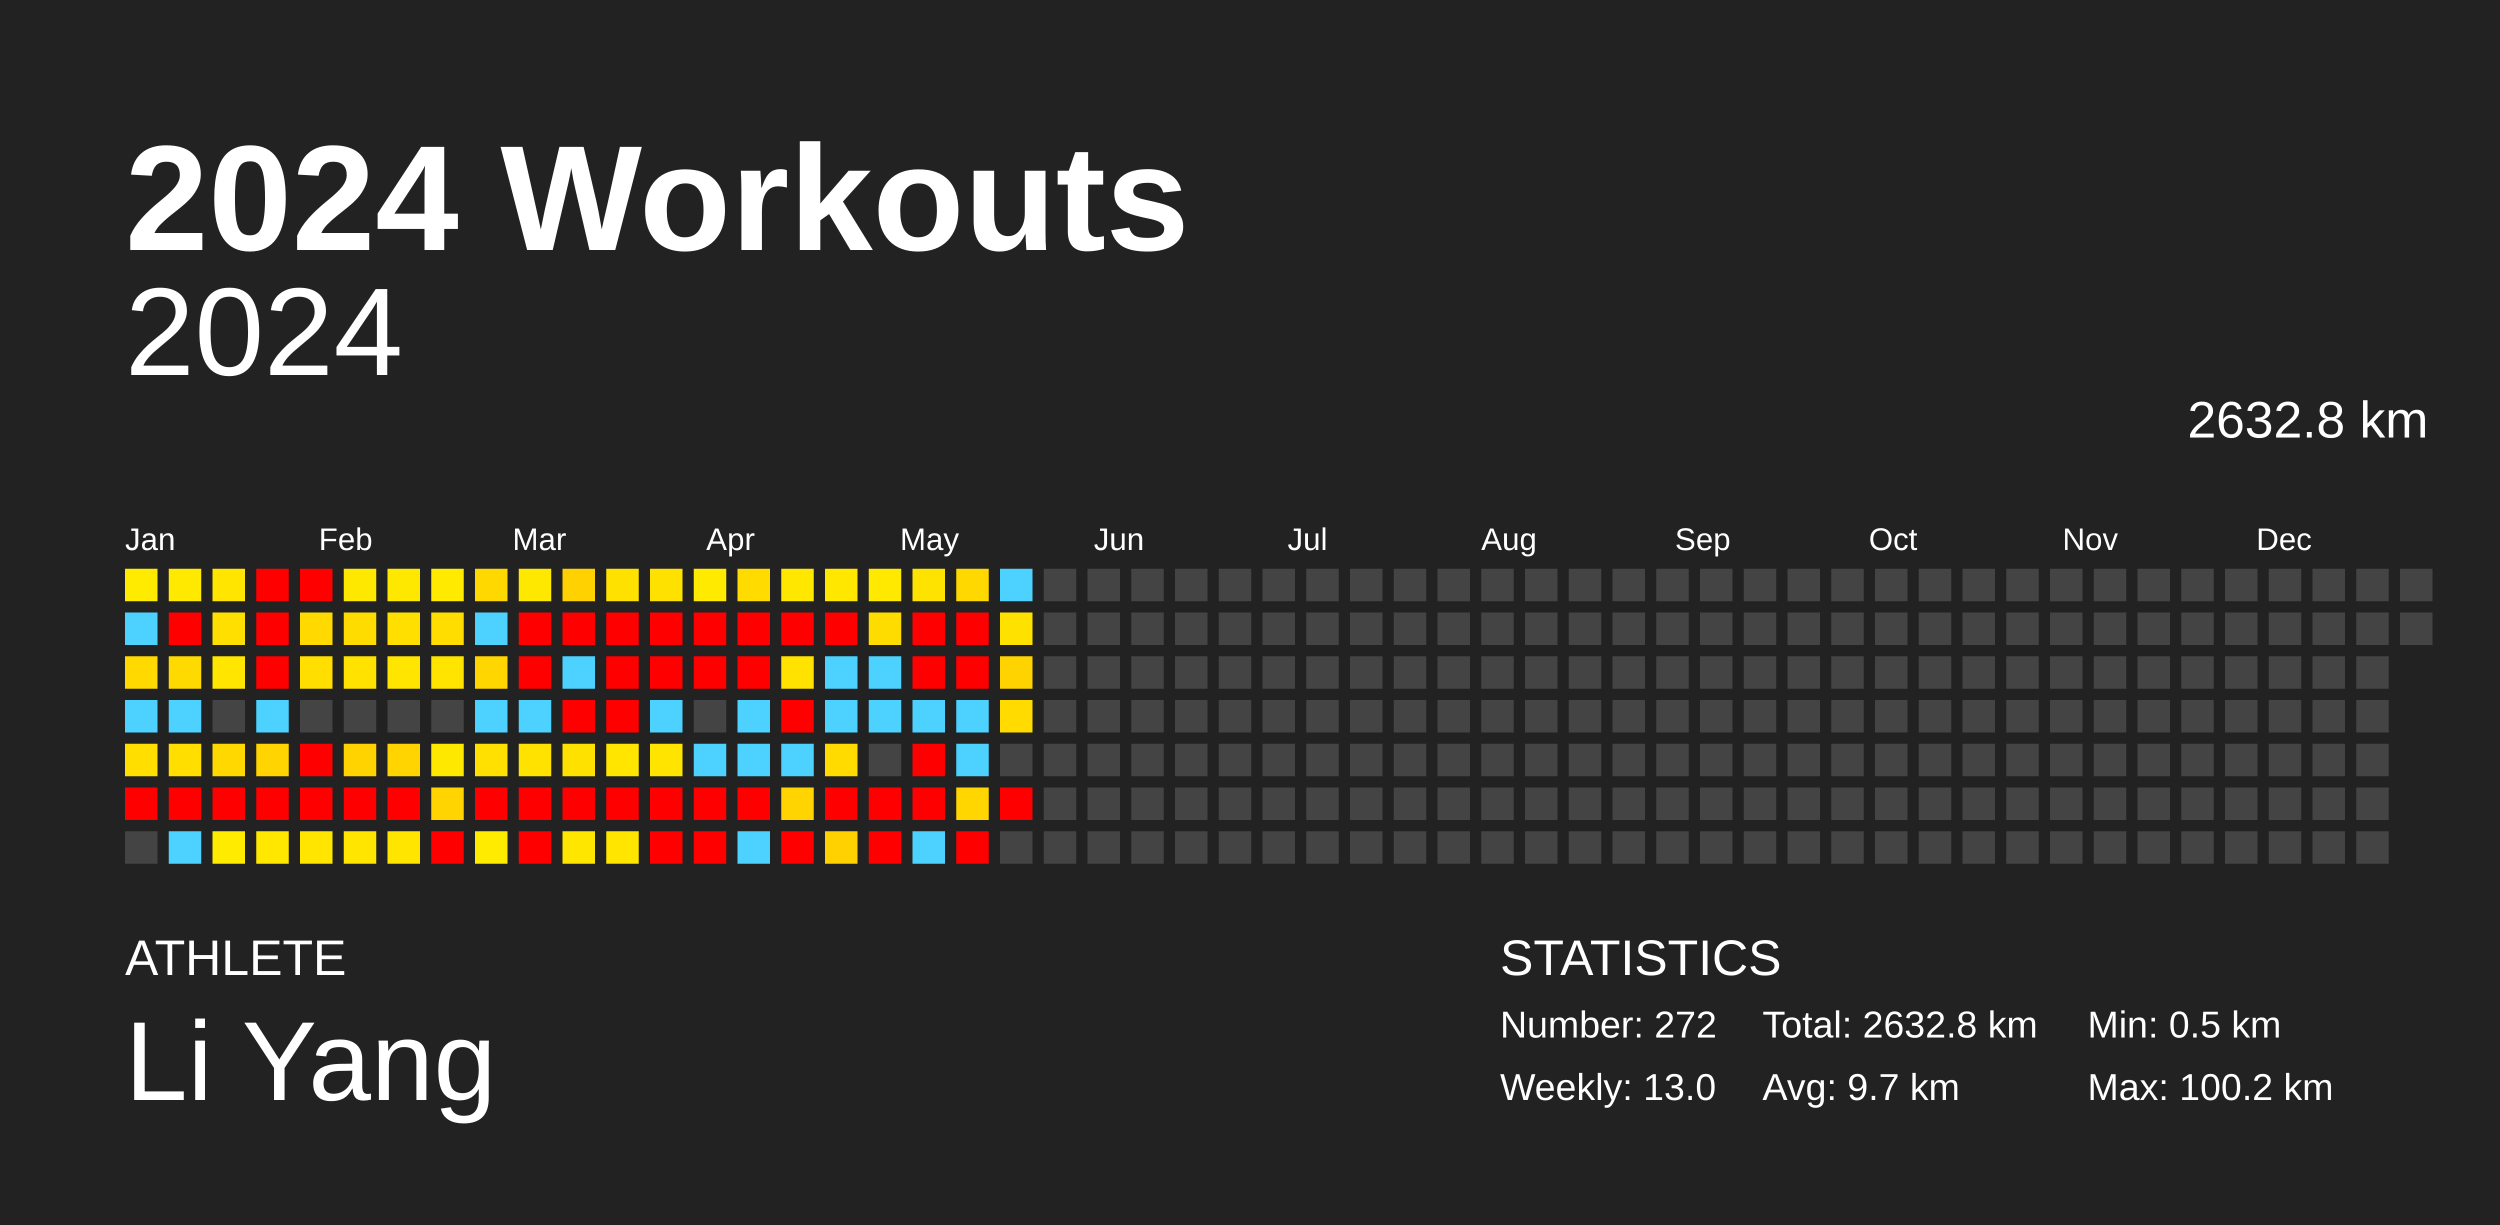
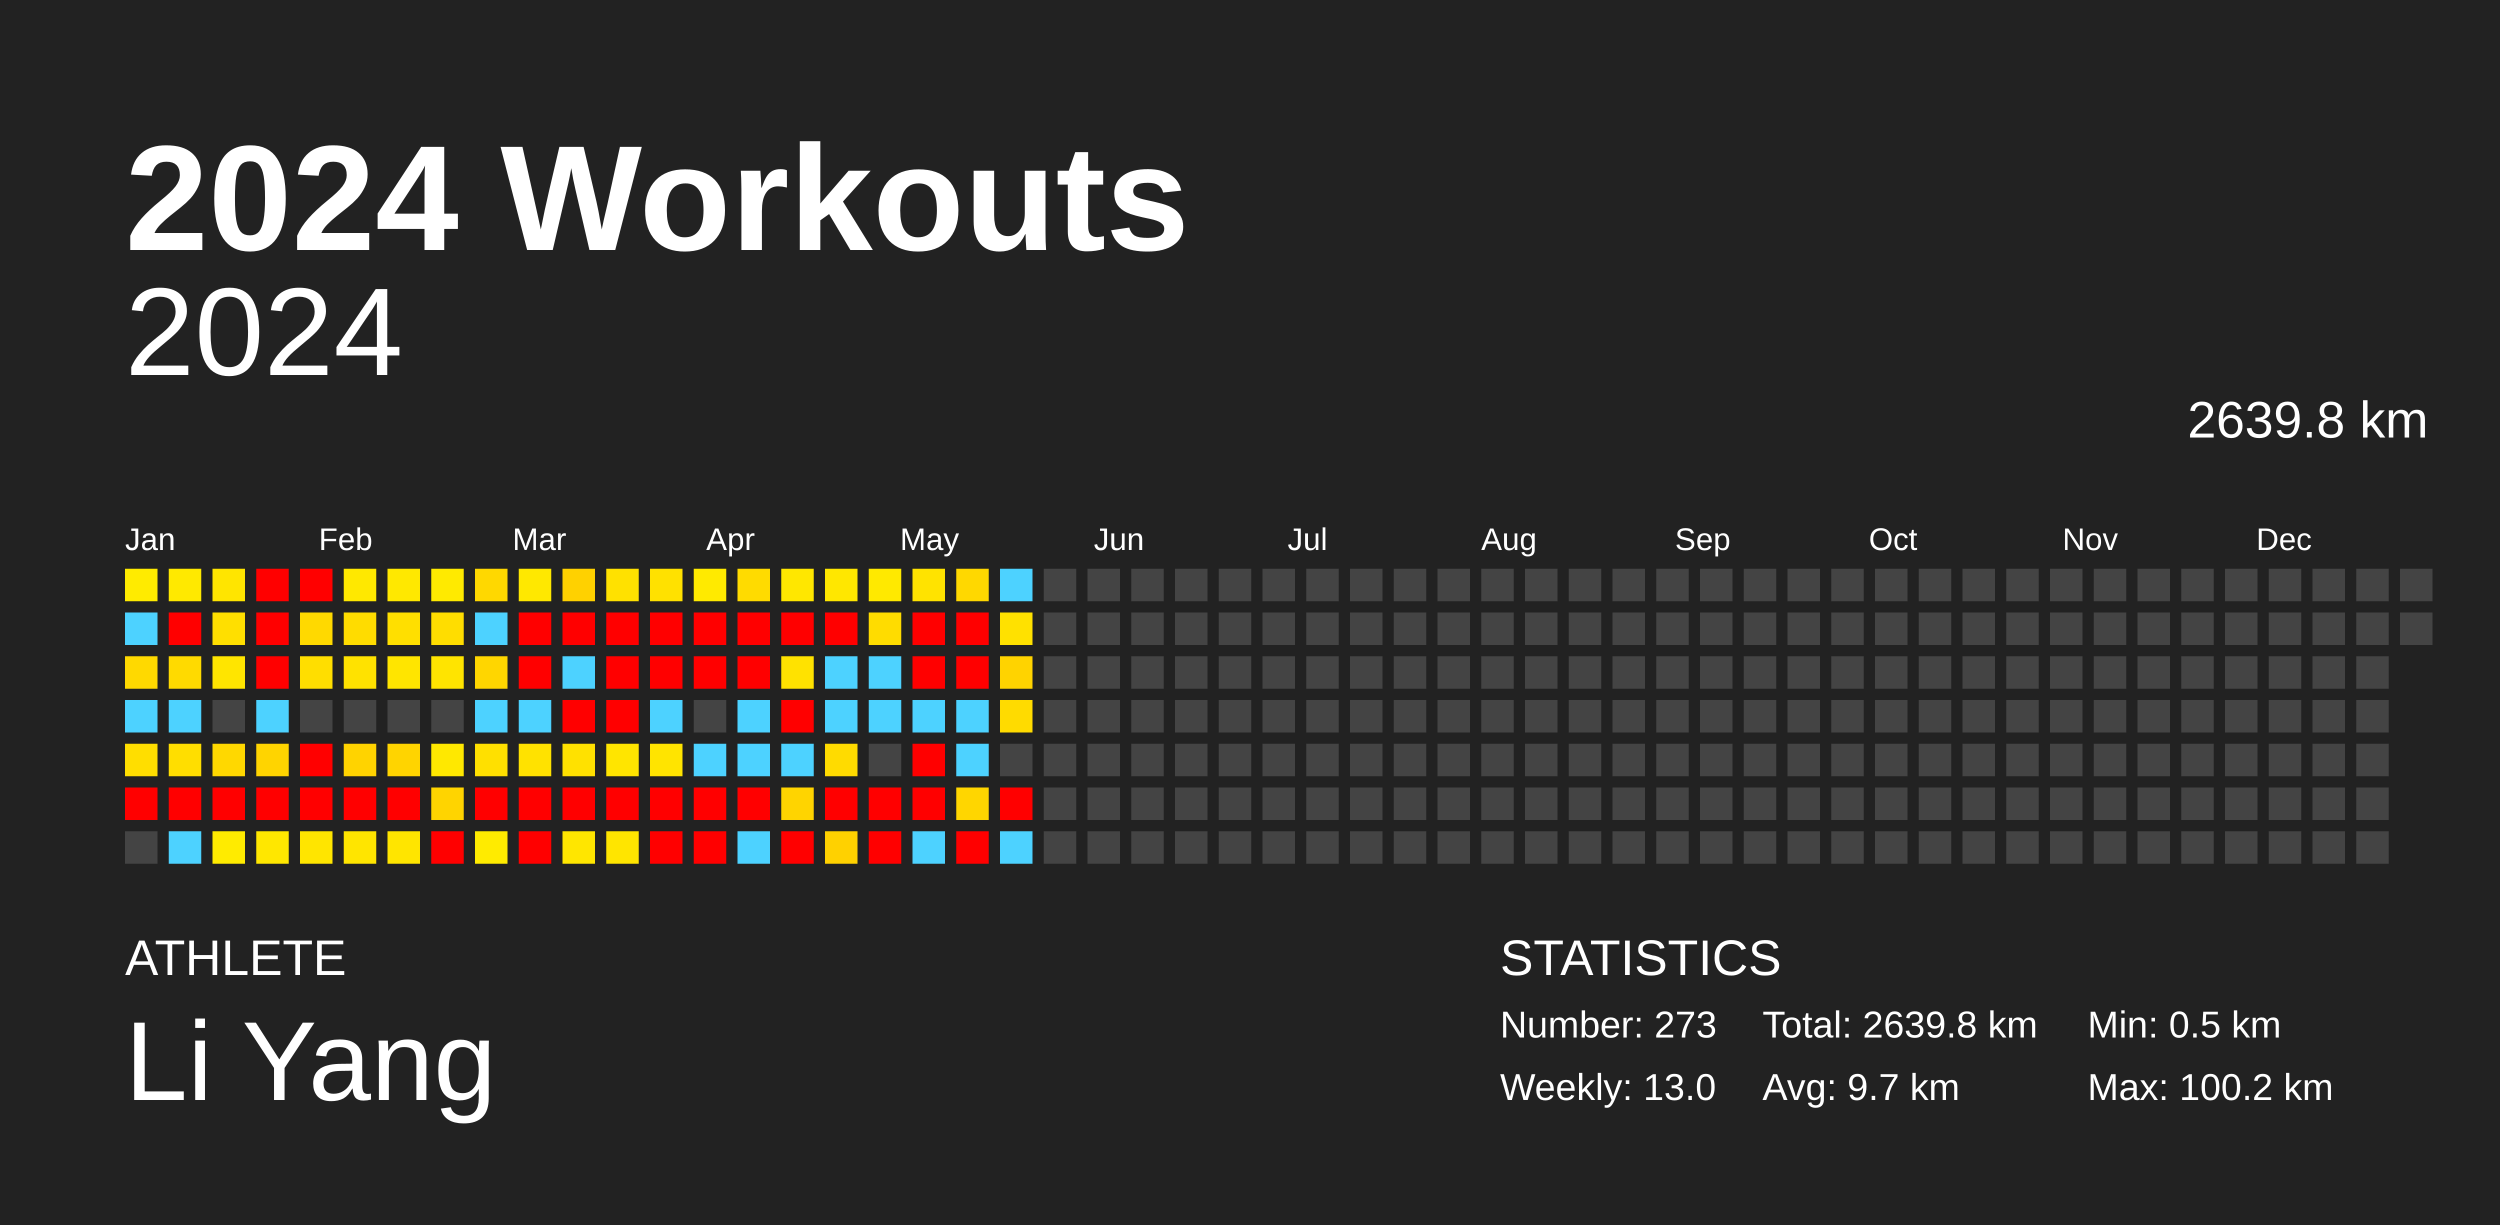
<svg xmlns="http://www.w3.org/2000/svg" baseProfile="full" height="98mm" version="1.1" viewBox="0,0,200,98" width="200mm">
  <defs />
  <rect fill="#222222" height="98" width="200" x="0" y="0" />
  <text fill="#FFFFFF" style="font-size:12px; font-family:Arial; font-weight:bold;" x="10" y="20">2024 Workouts</text>
  <text fill="#FFFFFF" style="font-size:4px; font-family:Arial" x="10" y="78">ATHLETE</text>
  <text fill="#FFFFFF" style="font-size:9px; font-family:Arial" x="10" y="88">Li Yang</text>
  <text fill="#FFFFFF" style="font-size:4px; font-family:Arial" x="120" y="78">STATISTICS</text>
-   <text fill="#FFFFFF" style="font-size:3px; font-family:Arial" x="120" y="83">Number: 272</text>
+   <text fill="#FFFFFF" style="font-size:3px; font-family:Arial" x="120" y="83">Number: 273</text>
  <text fill="#FFFFFF" style="font-size:3px; font-family:Arial" x="120" y="88">Weekly: 13.0</text>
-   <text fill="#FFFFFF" style="font-size:3px; font-family:Arial" x="141" y="83">Total: 2632.8 km</text>
+   <text fill="#FFFFFF" style="font-size:3px; font-family:Arial" x="141" y="83">Total: 2639.8 km</text>
  <text fill="#FFFFFF" style="font-size:3px; font-family:Arial" x="141" y="88">Avg: 9.7 km</text>
  <text fill="#FFFFFF" style="font-size:3px; font-family:Arial" x="167" y="83">Min: 0.5 km</text>
  <text fill="#FFFFFF" style="font-size:3px; font-family:Arial" x="167" y="88">Max: 100.2 km</text>
  <text alignment-baseline="hanging" fill="#FFFFFF" style="font-size:10.0px; font-family:Arial;" x="10" y="30">2024</text>
-   <text alignment-baseline="hanging" fill="#FFFFFF" style="font-size:4.125px; font-family:Arial;" x="175" y="35">2632.8 km</text>
+   <text alignment-baseline="hanging" fill="#FFFFFF" style="font-size:4.125px; font-family:Arial;" x="175" y="35">2639.8 km</text>
  <text fill="#FFFFFF" style="font-size:2.5px; font-family:Arial" x="10.0" y="44">Jan</text>
  <text fill="#FFFFFF" style="font-size:2.5px; font-family:Arial" x="25.5" y="44">Feb</text>
  <text fill="#FFFFFF" style="font-size:2.5px; font-family:Arial" x="41.0" y="44">Mar</text>
  <text fill="#FFFFFF" style="font-size:2.5px; font-family:Arial" x="56.5" y="44">Apr</text>
  <text fill="#FFFFFF" style="font-size:2.5px; font-family:Arial" x="72.0" y="44">May</text>
  <text fill="#FFFFFF" style="font-size:2.5px; font-family:Arial" x="87.5" y="44">Jun</text>
  <text fill="#FFFFFF" style="font-size:2.5px; font-family:Arial" x="103.0" y="44">Jul</text>
  <text fill="#FFFFFF" style="font-size:2.5px; font-family:Arial" x="118.5" y="44">Aug</text>
  <text fill="#FFFFFF" style="font-size:2.5px; font-family:Arial" x="134.0" y="44">Sep</text>
  <text fill="#FFFFFF" style="font-size:2.5px; font-family:Arial" x="149.5" y="44">Oct</text>
  <text fill="#FFFFFF" style="font-size:2.5px; font-family:Arial" x="165.0" y="44">Nov</text>
  <text fill="#FFFFFF" style="font-size:2.5px; font-family:Arial" x="180.5" y="44">Dec</text>
  <rect fill="#ffeb00" height="2.6" width="2.6" x="10.0" y="45.5" />
  <rect fill="#4dd2ff" height="2.6" width="2.6" x="10.0" y="49.0" />
  <rect fill="#ffd900" height="2.6" width="2.6" x="10.0" y="52.5" />
  <rect fill="#4dd2ff" height="2.6" width="2.6" x="10.0" y="56.0" />
  <rect fill="#ffde00" height="2.6" width="2.6" x="10.0" y="59.5" />
  <rect fill="red" height="2.6" width="2.6" x="10.0" y="63.0" />
  <rect fill="#444444" height="2.6" width="2.6" x="10.0" y="66.5" />
  <rect fill="#ffe900" height="2.6" width="2.6" x="13.5" y="45.5" />
  <rect fill="red" height="2.6" width="2.6" x="13.5" y="49.0" />
  <rect fill="#ffda00" height="2.6" width="2.6" x="13.5" y="52.5" />
  <rect fill="#4dd2ff" height="2.6" width="2.6" x="13.5" y="56.0" />
  <rect fill="#ffde00" height="2.6" width="2.6" x="13.5" y="59.5" />
  <rect fill="red" height="2.6" width="2.6" x="13.5" y="63.0" />
  <rect fill="#4dd2ff" height="2.6" width="2.6" x="13.5" y="66.5" />
  <rect fill="#ffe500" height="2.6" width="2.6" x="17.0" y="45.5" />
  <rect fill="#ffdf00" height="2.6" width="2.6" x="17.0" y="49.0" />
  <rect fill="#ffe500" height="2.6" width="2.6" x="17.0" y="52.5" />
  <rect fill="#444444" height="2.6" width="2.6" x="17.0" y="56.0" />
  <rect fill="#ffd800" height="2.6" width="2.6" x="17.0" y="59.5" />
  <rect fill="red" height="2.6" width="2.6" x="17.0" y="63.0" />
  <rect fill="#ffeb00" height="2.6" width="2.6" x="17.0" y="66.5" />
  <rect fill="red" height="2.6" width="2.6" x="20.5" y="45.5" />
  <rect fill="red" height="2.6" width="2.6" x="20.5" y="49.0" />
  <rect fill="red" height="2.6" width="2.6" x="20.5" y="52.5" />
  <rect fill="#4dd2ff" height="2.6" width="2.6" x="20.5" y="56.0" />
  <rect fill="#ffd400" height="2.6" width="2.6" x="20.5" y="59.5" />
  <rect fill="red" height="2.6" width="2.6" x="20.5" y="63.0" />
  <rect fill="#ffe700" height="2.6" width="2.6" x="20.5" y="66.5" />
  <rect fill="red" height="2.6" width="2.6" x="24.0" y="45.5" />
  <rect fill="#ffd900" height="2.6" width="2.6" x="24.0" y="49.0" />
  <rect fill="#ffde00" height="2.6" width="2.6" x="24.0" y="52.5" />
  <rect fill="#444444" height="2.6" width="2.6" x="24.0" y="56.0" />
  <rect fill="red" height="2.6" width="2.6" x="24.0" y="59.5" />
  <rect fill="red" height="2.6" width="2.6" x="24.0" y="63.0" />
  <rect fill="#ffe500" height="2.6" width="2.6" x="24.0" y="66.5" />
  <rect fill="#ffe800" height="2.6" width="2.6" x="27.5" y="45.5" />
  <rect fill="#ffdc00" height="2.6" width="2.6" x="27.5" y="49.0" />
  <rect fill="#ffe200" height="2.6" width="2.6" x="27.5" y="52.5" />
  <rect fill="#444444" height="2.6" width="2.6" x="27.5" y="56.0" />
  <rect fill="#ffd300" height="2.6" width="2.6" x="27.5" y="59.5" />
  <rect fill="red" height="2.6" width="2.6" x="27.5" y="63.0" />
  <rect fill="#ffe500" height="2.6" width="2.6" x="27.5" y="66.5" />
  <rect fill="#ffe800" height="2.6" width="2.6" x="31.0" y="45.5" />
  <rect fill="#ffdf00" height="2.6" width="2.6" x="31.0" y="49.0" />
  <rect fill="#ffe500" height="2.6" width="2.6" x="31.0" y="52.5" />
  <rect fill="#444444" height="2.6" width="2.6" x="31.0" y="56.0" />
  <rect fill="#ffd400" height="2.6" width="2.6" x="31.0" y="59.5" />
  <rect fill="red" height="2.6" width="2.6" x="31.0" y="63.0" />
  <rect fill="#ffe500" height="2.6" width="2.6" x="31.0" y="66.5" />
  <rect fill="#ffea00" height="2.6" width="2.6" x="34.5" y="45.5" />
  <rect fill="#ffdd00" height="2.6" width="2.6" x="34.5" y="49.0" />
  <rect fill="#ffe400" height="2.6" width="2.6" x="34.5" y="52.5" />
  <rect fill="#444444" height="2.6" width="2.6" x="34.5" y="56.0" />
  <rect fill="#ffe800" height="2.6" width="2.6" x="34.5" y="59.5" />
  <rect fill="#ffd400" height="2.6" width="2.6" x="34.5" y="63.0" />
  <rect fill="red" height="2.6" width="2.6" x="34.5" y="66.5" />
  <rect fill="#ffd800" height="2.6" width="2.6" x="38.0" y="45.5" />
  <rect fill="#4dd2ff" height="2.6" width="2.6" x="38.0" y="49.0" />
  <rect fill="#ffd600" height="2.6" width="2.6" x="38.0" y="52.5" />
  <rect fill="#4dd2ff" height="2.6" width="2.6" x="38.0" y="56.0" />
  <rect fill="#ffe000" height="2.6" width="2.6" x="38.0" y="59.5" />
  <rect fill="red" height="2.6" width="2.6" x="38.0" y="63.0" />
  <rect fill="#ffeb00" height="2.6" width="2.6" x="38.0" y="66.5" />
  <rect fill="#ffe800" height="2.6" width="2.6" x="41.5" y="45.5" />
  <rect fill="red" height="2.6" width="2.6" x="41.5" y="49.0" />
  <rect fill="red" height="2.6" width="2.6" x="41.5" y="52.5" />
  <rect fill="#4dd2ff" height="2.6" width="2.6" x="41.5" y="56.0" />
  <rect fill="#ffe200" height="2.6" width="2.6" x="41.5" y="59.5" />
  <rect fill="red" height="2.6" width="2.6" x="41.5" y="63.0" />
  <rect fill="red" height="2.6" width="2.6" x="41.5" y="66.5" />
  <rect fill="#ffd100" height="2.6" width="2.6" x="45.0" y="45.5" />
  <rect fill="red" height="2.6" width="2.6" x="45.0" y="49.0" />
  <rect fill="#4dd2ff" height="2.6" width="2.6" x="45.0" y="52.5" />
  <rect fill="red" height="2.6" width="2.6" x="45.0" y="56.0" />
  <rect fill="#ffe100" height="2.6" width="2.6" x="45.0" y="59.5" />
  <rect fill="red" height="2.6" width="2.6" x="45.0" y="63.0" />
  <rect fill="#ffe600" height="2.6" width="2.6" x="45.0" y="66.5" />
  <rect fill="#ffe100" height="2.6" width="2.6" x="48.5" y="45.5" />
  <rect fill="red" height="2.6" width="2.6" x="48.5" y="49.0" />
  <rect fill="red" height="2.6" width="2.6" x="48.5" y="52.5" />
  <rect fill="red" height="2.6" width="2.6" x="48.5" y="56.0" />
  <rect fill="#ffe500" height="2.6" width="2.6" x="48.5" y="59.5" />
  <rect fill="red" height="2.6" width="2.6" x="48.5" y="63.0" />
  <rect fill="#ffe500" height="2.6" width="2.6" x="48.5" y="66.5" />
  <rect fill="#ffe100" height="2.6" width="2.6" x="52.0" y="45.5" />
  <rect fill="red" height="2.6" width="2.6" x="52.0" y="49.0" />
  <rect fill="red" height="2.6" width="2.6" x="52.0" y="52.5" />
  <rect fill="#4dd2ff" height="2.6" width="2.6" x="52.0" y="56.0" />
  <rect fill="#ffe400" height="2.6" width="2.6" x="52.0" y="59.5" />
  <rect fill="red" height="2.6" width="2.6" x="52.0" y="63.0" />
  <rect fill="red" height="2.6" width="2.6" x="52.0" y="66.5" />
  <rect fill="#ffea00" height="2.6" width="2.6" x="55.5" y="45.5" />
  <rect fill="red" height="2.6" width="2.6" x="55.5" y="49.0" />
  <rect fill="red" height="2.6" width="2.6" x="55.5" y="52.5" />
  <rect fill="#444444" height="2.6" width="2.6" x="55.5" y="56.0" />
  <rect fill="#4dd2ff" height="2.6" width="2.6" x="55.5" y="59.5" />
  <rect fill="red" height="2.6" width="2.6" x="55.5" y="63.0" />
  <rect fill="red" height="2.6" width="2.6" x="55.5" y="66.5" />
  <rect fill="#ffdb00" height="2.6" width="2.6" x="59.0" y="45.5" />
  <rect fill="red" height="2.6" width="2.6" x="59.0" y="49.0" />
  <rect fill="red" height="2.6" width="2.6" x="59.0" y="52.5" />
  <rect fill="#4dd2ff" height="2.6" width="2.6" x="59.0" y="56.0" />
  <rect fill="#4dd2ff" height="2.6" width="2.6" x="59.0" y="59.5" />
  <rect fill="red" height="2.6" width="2.6" x="59.0" y="63.0" />
  <rect fill="#4dd2ff" height="2.6" width="2.6" x="59.0" y="66.5" />
  <rect fill="#ffe700" height="2.6" width="2.6" x="62.5" y="45.5" />
  <rect fill="red" height="2.6" width="2.6" x="62.5" y="49.0" />
  <rect fill="#ffe200" height="2.6" width="2.6" x="62.5" y="52.5" />
  <rect fill="red" height="2.6" width="2.6" x="62.5" y="56.0" />
  <rect fill="#4dd2ff" height="2.6" width="2.6" x="62.5" y="59.5" />
  <rect fill="#ffd400" height="2.6" width="2.6" x="62.5" y="63.0" />
  <rect fill="red" height="2.6" width="2.6" x="62.5" y="66.5" />
  <rect fill="#ffe700" height="2.6" width="2.6" x="66.0" y="45.5" />
  <rect fill="red" height="2.6" width="2.6" x="66.0" y="49.0" />
  <rect fill="#4dd2ff" height="2.6" width="2.6" x="66.0" y="52.5" />
  <rect fill="#4dd2ff" height="2.6" width="2.6" x="66.0" y="56.0" />
  <rect fill="#ffdb00" height="2.6" width="2.6" x="66.0" y="59.5" />
  <rect fill="red" height="2.6" width="2.6" x="66.0" y="63.0" />
  <rect fill="#ffd100" height="2.6" width="2.6" x="66.0" y="66.5" />
  <rect fill="#ffe900" height="2.6" width="2.6" x="69.5" y="45.5" />
  <rect fill="#ffdc00" height="2.6" width="2.6" x="69.5" y="49.0" />
  <rect fill="#4dd2ff" height="2.6" width="2.6" x="69.5" y="52.5" />
  <rect fill="#4dd2ff" height="2.6" width="2.6" x="69.5" y="56.0" />
  <rect fill="#444444" height="2.6" width="2.6" x="69.5" y="59.5" />
  <rect fill="red" height="2.6" width="2.6" x="69.5" y="63.0" />
  <rect fill="red" height="2.6" width="2.6" x="69.5" y="66.5" />
  <rect fill="#ffe300" height="2.6" width="2.6" x="73.0" y="45.5" />
  <rect fill="red" height="2.6" width="2.6" x="73.0" y="49.0" />
  <rect fill="red" height="2.6" width="2.6" x="73.0" y="52.5" />
  <rect fill="#4dd2ff" height="2.6" width="2.6" x="73.0" y="56.0" />
  <rect fill="red" height="2.6" width="2.6" x="73.0" y="59.5" />
  <rect fill="red" height="2.6" width="2.6" x="73.0" y="63.0" />
  <rect fill="#4dd2ff" height="2.6" width="2.6" x="73.0" y="66.5" />
  <rect fill="#ffd800" height="2.6" width="2.6" x="76.5" y="45.5" />
  <rect fill="red" height="2.6" width="2.6" x="76.5" y="49.0" />
  <rect fill="red" height="2.6" width="2.6" x="76.5" y="52.5" />
  <rect fill="#4dd2ff" height="2.6" width="2.6" x="76.5" y="56.0" />
  <rect fill="#4dd2ff" height="2.6" width="2.6" x="76.5" y="59.5" />
  <rect fill="#ffd600" height="2.6" width="2.6" x="76.5" y="63.0" />
  <rect fill="red" height="2.6" width="2.6" x="76.5" y="66.5" />
  <rect fill="#4dd2ff" height="2.6" width="2.6" x="80.0" y="45.5" />
  <rect fill="#ffe100" height="2.6" width="2.6" x="80.0" y="49.0" />
  <rect fill="#ffd300" height="2.6" width="2.6" x="80.0" y="52.5" />
  <rect fill="#ffdb00" height="2.6" width="2.6" x="80.0" y="56.0" />
  <rect fill="#444444" height="2.6" width="2.6" x="80.0" y="59.5" />
  <rect fill="red" height="2.6" width="2.6" x="80.0" y="63.0" />
-   <rect fill="#444444" height="2.6" width="2.6" x="80.0" y="66.5" />
+   <rect fill="#4dd2ff" height="2.6" width="2.6" x="80.0" y="66.5" />
  <rect fill="#444444" height="2.6" width="2.6" x="83.5" y="45.5" />
  <rect fill="#444444" height="2.6" width="2.6" x="83.5" y="49.0" />
  <rect fill="#444444" height="2.6" width="2.6" x="83.5" y="52.5" />
  <rect fill="#444444" height="2.6" width="2.6" x="83.5" y="56.0" />
  <rect fill="#444444" height="2.6" width="2.6" x="83.5" y="59.5" />
  <rect fill="#444444" height="2.6" width="2.6" x="83.5" y="63.0" />
  <rect fill="#444444" height="2.6" width="2.6" x="83.5" y="66.5" />
  <rect fill="#444444" height="2.6" width="2.6" x="87.0" y="45.5" />
  <rect fill="#444444" height="2.6" width="2.6" x="87.0" y="49.0" />
  <rect fill="#444444" height="2.6" width="2.6" x="87.0" y="52.5" />
  <rect fill="#444444" height="2.6" width="2.6" x="87.0" y="56.0" />
  <rect fill="#444444" height="2.6" width="2.6" x="87.0" y="59.5" />
  <rect fill="#444444" height="2.6" width="2.6" x="87.0" y="63.0" />
  <rect fill="#444444" height="2.6" width="2.6" x="87.0" y="66.5" />
  <rect fill="#444444" height="2.6" width="2.6" x="90.5" y="45.5" />
  <rect fill="#444444" height="2.6" width="2.6" x="90.5" y="49.0" />
  <rect fill="#444444" height="2.6" width="2.6" x="90.5" y="52.5" />
  <rect fill="#444444" height="2.6" width="2.6" x="90.5" y="56.0" />
  <rect fill="#444444" height="2.6" width="2.6" x="90.5" y="59.5" />
  <rect fill="#444444" height="2.6" width="2.6" x="90.5" y="63.0" />
  <rect fill="#444444" height="2.6" width="2.6" x="90.5" y="66.5" />
  <rect fill="#444444" height="2.6" width="2.6" x="94.0" y="45.5" />
  <rect fill="#444444" height="2.6" width="2.6" x="94.0" y="49.0" />
  <rect fill="#444444" height="2.6" width="2.6" x="94.0" y="52.5" />
  <rect fill="#444444" height="2.6" width="2.6" x="94.0" y="56.0" />
  <rect fill="#444444" height="2.6" width="2.6" x="94.0" y="59.5" />
  <rect fill="#444444" height="2.6" width="2.6" x="94.0" y="63.0" />
  <rect fill="#444444" height="2.6" width="2.6" x="94.0" y="66.5" />
  <rect fill="#444444" height="2.6" width="2.6" x="97.5" y="45.5" />
  <rect fill="#444444" height="2.6" width="2.6" x="97.5" y="49.0" />
  <rect fill="#444444" height="2.6" width="2.6" x="97.5" y="52.5" />
  <rect fill="#444444" height="2.6" width="2.6" x="97.5" y="56.0" />
  <rect fill="#444444" height="2.6" width="2.6" x="97.5" y="59.5" />
  <rect fill="#444444" height="2.6" width="2.6" x="97.5" y="63.0" />
  <rect fill="#444444" height="2.6" width="2.6" x="97.5" y="66.5" />
  <rect fill="#444444" height="2.6" width="2.6" x="101.0" y="45.5" />
  <rect fill="#444444" height="2.6" width="2.6" x="101.0" y="49.0" />
  <rect fill="#444444" height="2.6" width="2.6" x="101.0" y="52.5" />
  <rect fill="#444444" height="2.6" width="2.6" x="101.0" y="56.0" />
  <rect fill="#444444" height="2.6" width="2.6" x="101.0" y="59.5" />
  <rect fill="#444444" height="2.6" width="2.6" x="101.0" y="63.0" />
  <rect fill="#444444" height="2.6" width="2.6" x="101.0" y="66.5" />
  <rect fill="#444444" height="2.6" width="2.6" x="104.5" y="45.5" />
  <rect fill="#444444" height="2.6" width="2.6" x="104.5" y="49.0" />
  <rect fill="#444444" height="2.6" width="2.6" x="104.5" y="52.5" />
  <rect fill="#444444" height="2.6" width="2.6" x="104.5" y="56.0" />
  <rect fill="#444444" height="2.6" width="2.6" x="104.5" y="59.5" />
  <rect fill="#444444" height="2.6" width="2.6" x="104.5" y="63.0" />
  <rect fill="#444444" height="2.6" width="2.6" x="104.5" y="66.5" />
  <rect fill="#444444" height="2.6" width="2.6" x="108.0" y="45.5" />
  <rect fill="#444444" height="2.6" width="2.6" x="108.0" y="49.0" />
  <rect fill="#444444" height="2.6" width="2.6" x="108.0" y="52.5" />
  <rect fill="#444444" height="2.6" width="2.6" x="108.0" y="56.0" />
  <rect fill="#444444" height="2.6" width="2.6" x="108.0" y="59.5" />
  <rect fill="#444444" height="2.6" width="2.6" x="108.0" y="63.0" />
  <rect fill="#444444" height="2.6" width="2.6" x="108.0" y="66.5" />
  <rect fill="#444444" height="2.6" width="2.6" x="111.5" y="45.5" />
  <rect fill="#444444" height="2.6" width="2.6" x="111.5" y="49.0" />
  <rect fill="#444444" height="2.6" width="2.6" x="111.5" y="52.5" />
  <rect fill="#444444" height="2.6" width="2.6" x="111.5" y="56.0" />
  <rect fill="#444444" height="2.6" width="2.6" x="111.5" y="59.5" />
  <rect fill="#444444" height="2.6" width="2.6" x="111.5" y="63.0" />
  <rect fill="#444444" height="2.6" width="2.6" x="111.5" y="66.5" />
  <rect fill="#444444" height="2.6" width="2.6" x="115.0" y="45.5" />
  <rect fill="#444444" height="2.6" width="2.6" x="115.0" y="49.0" />
  <rect fill="#444444" height="2.6" width="2.6" x="115.0" y="52.5" />
  <rect fill="#444444" height="2.6" width="2.6" x="115.0" y="56.0" />
  <rect fill="#444444" height="2.6" width="2.6" x="115.0" y="59.5" />
  <rect fill="#444444" height="2.6" width="2.6" x="115.0" y="63.0" />
  <rect fill="#444444" height="2.6" width="2.6" x="115.0" y="66.5" />
  <rect fill="#444444" height="2.6" width="2.6" x="118.5" y="45.5" />
  <rect fill="#444444" height="2.6" width="2.6" x="118.5" y="49.0" />
  <rect fill="#444444" height="2.6" width="2.6" x="118.5" y="52.5" />
  <rect fill="#444444" height="2.6" width="2.6" x="118.5" y="56.0" />
  <rect fill="#444444" height="2.6" width="2.6" x="118.5" y="59.5" />
  <rect fill="#444444" height="2.6" width="2.6" x="118.5" y="63.0" />
  <rect fill="#444444" height="2.6" width="2.6" x="118.5" y="66.5" />
  <rect fill="#444444" height="2.6" width="2.6" x="122.0" y="45.5" />
  <rect fill="#444444" height="2.6" width="2.6" x="122.0" y="49.0" />
  <rect fill="#444444" height="2.6" width="2.6" x="122.0" y="52.5" />
  <rect fill="#444444" height="2.6" width="2.6" x="122.0" y="56.0" />
  <rect fill="#444444" height="2.6" width="2.6" x="122.0" y="59.5" />
  <rect fill="#444444" height="2.6" width="2.6" x="122.0" y="63.0" />
  <rect fill="#444444" height="2.6" width="2.6" x="122.0" y="66.5" />
  <rect fill="#444444" height="2.6" width="2.6" x="125.5" y="45.5" />
  <rect fill="#444444" height="2.6" width="2.6" x="125.5" y="49.0" />
  <rect fill="#444444" height="2.6" width="2.6" x="125.5" y="52.5" />
  <rect fill="#444444" height="2.6" width="2.6" x="125.5" y="56.0" />
  <rect fill="#444444" height="2.6" width="2.6" x="125.5" y="59.5" />
  <rect fill="#444444" height="2.6" width="2.6" x="125.5" y="63.0" />
  <rect fill="#444444" height="2.6" width="2.6" x="125.5" y="66.5" />
  <rect fill="#444444" height="2.6" width="2.6" x="129.0" y="45.5" />
  <rect fill="#444444" height="2.6" width="2.6" x="129.0" y="49.0" />
  <rect fill="#444444" height="2.6" width="2.6" x="129.0" y="52.5" />
  <rect fill="#444444" height="2.6" width="2.6" x="129.0" y="56.0" />
  <rect fill="#444444" height="2.6" width="2.6" x="129.0" y="59.5" />
  <rect fill="#444444" height="2.6" width="2.6" x="129.0" y="63.0" />
  <rect fill="#444444" height="2.6" width="2.6" x="129.0" y="66.5" />
  <rect fill="#444444" height="2.6" width="2.6" x="132.5" y="45.5" />
  <rect fill="#444444" height="2.6" width="2.6" x="132.5" y="49.0" />
  <rect fill="#444444" height="2.6" width="2.6" x="132.5" y="52.5" />
  <rect fill="#444444" height="2.6" width="2.6" x="132.5" y="56.0" />
  <rect fill="#444444" height="2.6" width="2.6" x="132.5" y="59.5" />
  <rect fill="#444444" height="2.6" width="2.6" x="132.5" y="63.0" />
  <rect fill="#444444" height="2.6" width="2.6" x="132.5" y="66.5" />
  <rect fill="#444444" height="2.6" width="2.6" x="136.0" y="45.5" />
  <rect fill="#444444" height="2.6" width="2.6" x="136.0" y="49.0" />
  <rect fill="#444444" height="2.6" width="2.6" x="136.0" y="52.5" />
  <rect fill="#444444" height="2.6" width="2.6" x="136.0" y="56.0" />
  <rect fill="#444444" height="2.6" width="2.6" x="136.0" y="59.5" />
  <rect fill="#444444" height="2.6" width="2.6" x="136.0" y="63.0" />
  <rect fill="#444444" height="2.6" width="2.6" x="136.0" y="66.5" />
  <rect fill="#444444" height="2.6" width="2.6" x="139.5" y="45.5" />
  <rect fill="#444444" height="2.6" width="2.6" x="139.5" y="49.0" />
  <rect fill="#444444" height="2.6" width="2.6" x="139.5" y="52.5" />
  <rect fill="#444444" height="2.6" width="2.6" x="139.5" y="56.0" />
  <rect fill="#444444" height="2.6" width="2.6" x="139.5" y="59.5" />
  <rect fill="#444444" height="2.6" width="2.6" x="139.5" y="63.0" />
  <rect fill="#444444" height="2.6" width="2.6" x="139.5" y="66.5" />
  <rect fill="#444444" height="2.6" width="2.6" x="143.0" y="45.5" />
  <rect fill="#444444" height="2.6" width="2.6" x="143.0" y="49.0" />
  <rect fill="#444444" height="2.6" width="2.6" x="143.0" y="52.5" />
  <rect fill="#444444" height="2.6" width="2.6" x="143.0" y="56.0" />
  <rect fill="#444444" height="2.6" width="2.6" x="143.0" y="59.5" />
  <rect fill="#444444" height="2.6" width="2.6" x="143.0" y="63.0" />
  <rect fill="#444444" height="2.6" width="2.6" x="143.0" y="66.5" />
  <rect fill="#444444" height="2.6" width="2.6" x="146.5" y="45.5" />
  <rect fill="#444444" height="2.6" width="2.6" x="146.5" y="49.0" />
  <rect fill="#444444" height="2.6" width="2.6" x="146.5" y="52.5" />
  <rect fill="#444444" height="2.6" width="2.6" x="146.5" y="56.0" />
  <rect fill="#444444" height="2.6" width="2.6" x="146.5" y="59.5" />
  <rect fill="#444444" height="2.6" width="2.6" x="146.5" y="63.0" />
  <rect fill="#444444" height="2.6" width="2.6" x="146.5" y="66.5" />
  <rect fill="#444444" height="2.6" width="2.6" x="150.0" y="45.5" />
  <rect fill="#444444" height="2.6" width="2.6" x="150.0" y="49.0" />
  <rect fill="#444444" height="2.6" width="2.6" x="150.0" y="52.5" />
  <rect fill="#444444" height="2.6" width="2.6" x="150.0" y="56.0" />
  <rect fill="#444444" height="2.6" width="2.6" x="150.0" y="59.5" />
  <rect fill="#444444" height="2.6" width="2.6" x="150.0" y="63.0" />
  <rect fill="#444444" height="2.6" width="2.6" x="150.0" y="66.5" />
  <rect fill="#444444" height="2.6" width="2.6" x="153.5" y="45.5" />
  <rect fill="#444444" height="2.6" width="2.6" x="153.5" y="49.0" />
  <rect fill="#444444" height="2.6" width="2.6" x="153.5" y="52.5" />
  <rect fill="#444444" height="2.6" width="2.6" x="153.5" y="56.0" />
  <rect fill="#444444" height="2.6" width="2.6" x="153.5" y="59.5" />
  <rect fill="#444444" height="2.6" width="2.6" x="153.5" y="63.0" />
  <rect fill="#444444" height="2.6" width="2.6" x="153.5" y="66.5" />
  <rect fill="#444444" height="2.6" width="2.6" x="157.0" y="45.5" />
  <rect fill="#444444" height="2.6" width="2.6" x="157.0" y="49.0" />
  <rect fill="#444444" height="2.6" width="2.6" x="157.0" y="52.5" />
  <rect fill="#444444" height="2.6" width="2.6" x="157.0" y="56.0" />
  <rect fill="#444444" height="2.6" width="2.6" x="157.0" y="59.5" />
  <rect fill="#444444" height="2.6" width="2.6" x="157.0" y="63.0" />
  <rect fill="#444444" height="2.6" width="2.6" x="157.0" y="66.5" />
  <rect fill="#444444" height="2.6" width="2.6" x="160.5" y="45.5" />
  <rect fill="#444444" height="2.6" width="2.6" x="160.5" y="49.0" />
  <rect fill="#444444" height="2.6" width="2.6" x="160.5" y="52.5" />
  <rect fill="#444444" height="2.6" width="2.6" x="160.5" y="56.0" />
  <rect fill="#444444" height="2.6" width="2.6" x="160.5" y="59.5" />
  <rect fill="#444444" height="2.6" width="2.6" x="160.5" y="63.0" />
  <rect fill="#444444" height="2.6" width="2.6" x="160.5" y="66.5" />
  <rect fill="#444444" height="2.6" width="2.6" x="164.0" y="45.5" />
  <rect fill="#444444" height="2.6" width="2.6" x="164.0" y="49.0" />
  <rect fill="#444444" height="2.6" width="2.6" x="164.0" y="52.5" />
  <rect fill="#444444" height="2.6" width="2.6" x="164.0" y="56.0" />
  <rect fill="#444444" height="2.6" width="2.6" x="164.0" y="59.5" />
  <rect fill="#444444" height="2.6" width="2.6" x="164.0" y="63.0" />
  <rect fill="#444444" height="2.6" width="2.6" x="164.0" y="66.5" />
  <rect fill="#444444" height="2.6" width="2.6" x="167.5" y="45.5" />
  <rect fill="#444444" height="2.6" width="2.6" x="167.5" y="49.0" />
  <rect fill="#444444" height="2.6" width="2.6" x="167.5" y="52.5" />
  <rect fill="#444444" height="2.6" width="2.6" x="167.5" y="56.0" />
  <rect fill="#444444" height="2.6" width="2.6" x="167.5" y="59.5" />
  <rect fill="#444444" height="2.6" width="2.6" x="167.5" y="63.0" />
  <rect fill="#444444" height="2.6" width="2.6" x="167.5" y="66.5" />
  <rect fill="#444444" height="2.6" width="2.6" x="171.0" y="45.5" />
  <rect fill="#444444" height="2.6" width="2.6" x="171.0" y="49.0" />
  <rect fill="#444444" height="2.6" width="2.6" x="171.0" y="52.5" />
  <rect fill="#444444" height="2.6" width="2.6" x="171.0" y="56.0" />
  <rect fill="#444444" height="2.6" width="2.6" x="171.0" y="59.5" />
  <rect fill="#444444" height="2.6" width="2.6" x="171.0" y="63.0" />
  <rect fill="#444444" height="2.6" width="2.6" x="171.0" y="66.5" />
  <rect fill="#444444" height="2.6" width="2.6" x="174.5" y="45.5" />
  <rect fill="#444444" height="2.6" width="2.6" x="174.5" y="49.0" />
  <rect fill="#444444" height="2.6" width="2.6" x="174.5" y="52.5" />
  <rect fill="#444444" height="2.6" width="2.6" x="174.5" y="56.0" />
  <rect fill="#444444" height="2.6" width="2.6" x="174.5" y="59.5" />
  <rect fill="#444444" height="2.6" width="2.6" x="174.5" y="63.0" />
  <rect fill="#444444" height="2.6" width="2.6" x="174.5" y="66.5" />
  <rect fill="#444444" height="2.6" width="2.6" x="178.0" y="45.5" />
  <rect fill="#444444" height="2.6" width="2.6" x="178.0" y="49.0" />
  <rect fill="#444444" height="2.6" width="2.6" x="178.0" y="52.5" />
  <rect fill="#444444" height="2.6" width="2.6" x="178.0" y="56.0" />
  <rect fill="#444444" height="2.6" width="2.6" x="178.0" y="59.5" />
  <rect fill="#444444" height="2.6" width="2.6" x="178.0" y="63.0" />
  <rect fill="#444444" height="2.6" width="2.6" x="178.0" y="66.5" />
  <rect fill="#444444" height="2.6" width="2.6" x="181.5" y="45.5" />
  <rect fill="#444444" height="2.6" width="2.6" x="181.5" y="49.0" />
  <rect fill="#444444" height="2.6" width="2.6" x="181.5" y="52.5" />
  <rect fill="#444444" height="2.6" width="2.6" x="181.5" y="56.0" />
  <rect fill="#444444" height="2.6" width="2.6" x="181.5" y="59.5" />
  <rect fill="#444444" height="2.6" width="2.6" x="181.5" y="63.0" />
  <rect fill="#444444" height="2.6" width="2.6" x="181.5" y="66.5" />
  <rect fill="#444444" height="2.6" width="2.6" x="185.0" y="45.5" />
  <rect fill="#444444" height="2.6" width="2.6" x="185.0" y="49.0" />
  <rect fill="#444444" height="2.6" width="2.6" x="185.0" y="52.5" />
  <rect fill="#444444" height="2.6" width="2.6" x="185.0" y="56.0" />
  <rect fill="#444444" height="2.6" width="2.6" x="185.0" y="59.5" />
  <rect fill="#444444" height="2.6" width="2.6" x="185.0" y="63.0" />
  <rect fill="#444444" height="2.6" width="2.6" x="185.0" y="66.5" />
  <rect fill="#444444" height="2.6" width="2.6" x="188.5" y="45.5" />
  <rect fill="#444444" height="2.6" width="2.6" x="188.5" y="49.0" />
  <rect fill="#444444" height="2.6" width="2.6" x="188.5" y="52.5" />
  <rect fill="#444444" height="2.6" width="2.6" x="188.5" y="56.0" />
  <rect fill="#444444" height="2.6" width="2.6" x="188.5" y="59.5" />
  <rect fill="#444444" height="2.6" width="2.6" x="188.5" y="63.0" />
  <rect fill="#444444" height="2.6" width="2.6" x="188.5" y="66.5" />
  <rect fill="#444444" height="2.6" width="2.6" x="192.0" y="45.5" />
  <rect fill="#444444" height="2.6" width="2.6" x="192.0" y="49.0" />
</svg>
